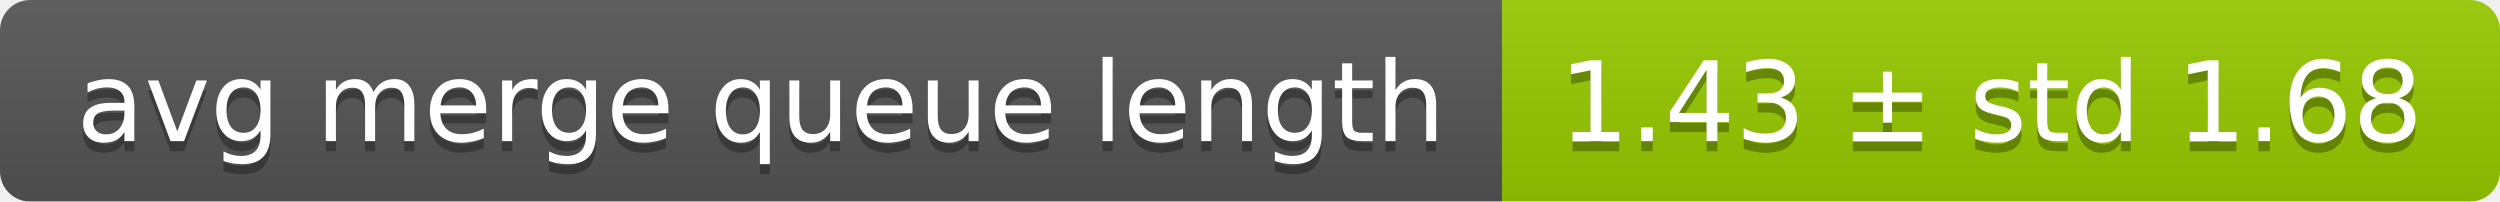
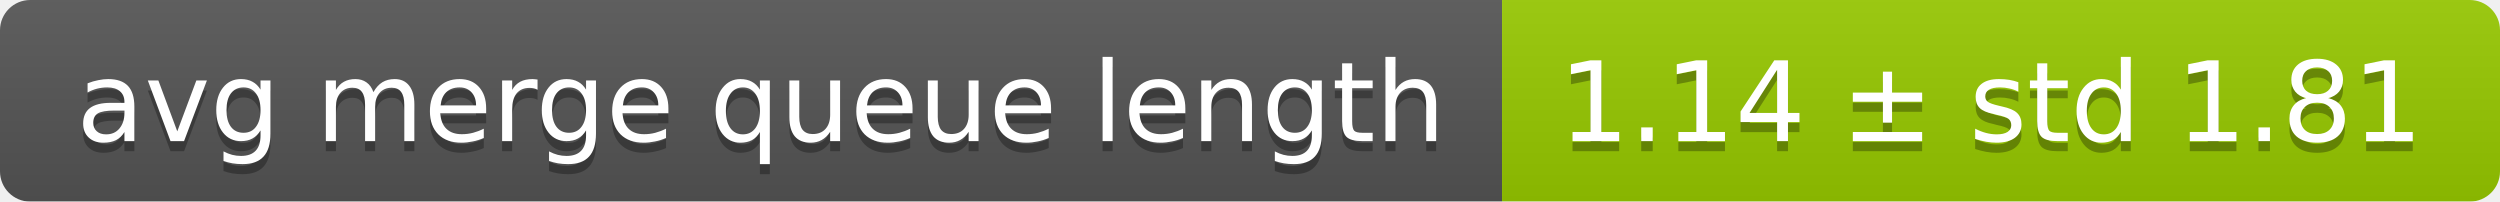
<svg xmlns="http://www.w3.org/2000/svg" width="248" height="20">
  <linearGradient id="smooth" x2="0" y2="100%">
    <stop offset="0" stop-color="#bbb" stop-opacity=".1" />
    <stop offset="1" stop-opacity=".1" />
  </linearGradient>
  <mask id="round">
    <rect width="248" height="20" rx="3" fill="#fff" />
  </mask>
  <g mask="url(#round)">
    <rect width="149" height="20" fill="#555" />
    <rect x="149" width="99" height="20" fill="#97ca00" />
    <rect width="248" height="20" fill="url(#smooth)" />
  </g>
  <g fill="#fff" text-anchor="middle" font-family="DejaVu Sans,Verdana,Geneva,sans-serif" font-size="11">
    <text x="75.5" y="15" fill="#010101" fill-opacity=".3">avg merge queue length</text>
    <text x="75.5" y="14">avg merge queue length</text>
-     <text x="197.5" y="15" fill="#010101" fill-opacity=".3">1.43 ± std 1.68</text>
-     <text x="197.5" y="14">1.43 ± std 1.68</text>
+     <text x="197.5" y="15" fill="#010101" fill-opacity=".3">1.14 ± std 1.81</text>
+     <text x="197.5" y="14">1.14 ± std 1.81</text>
  </g>
</svg>
